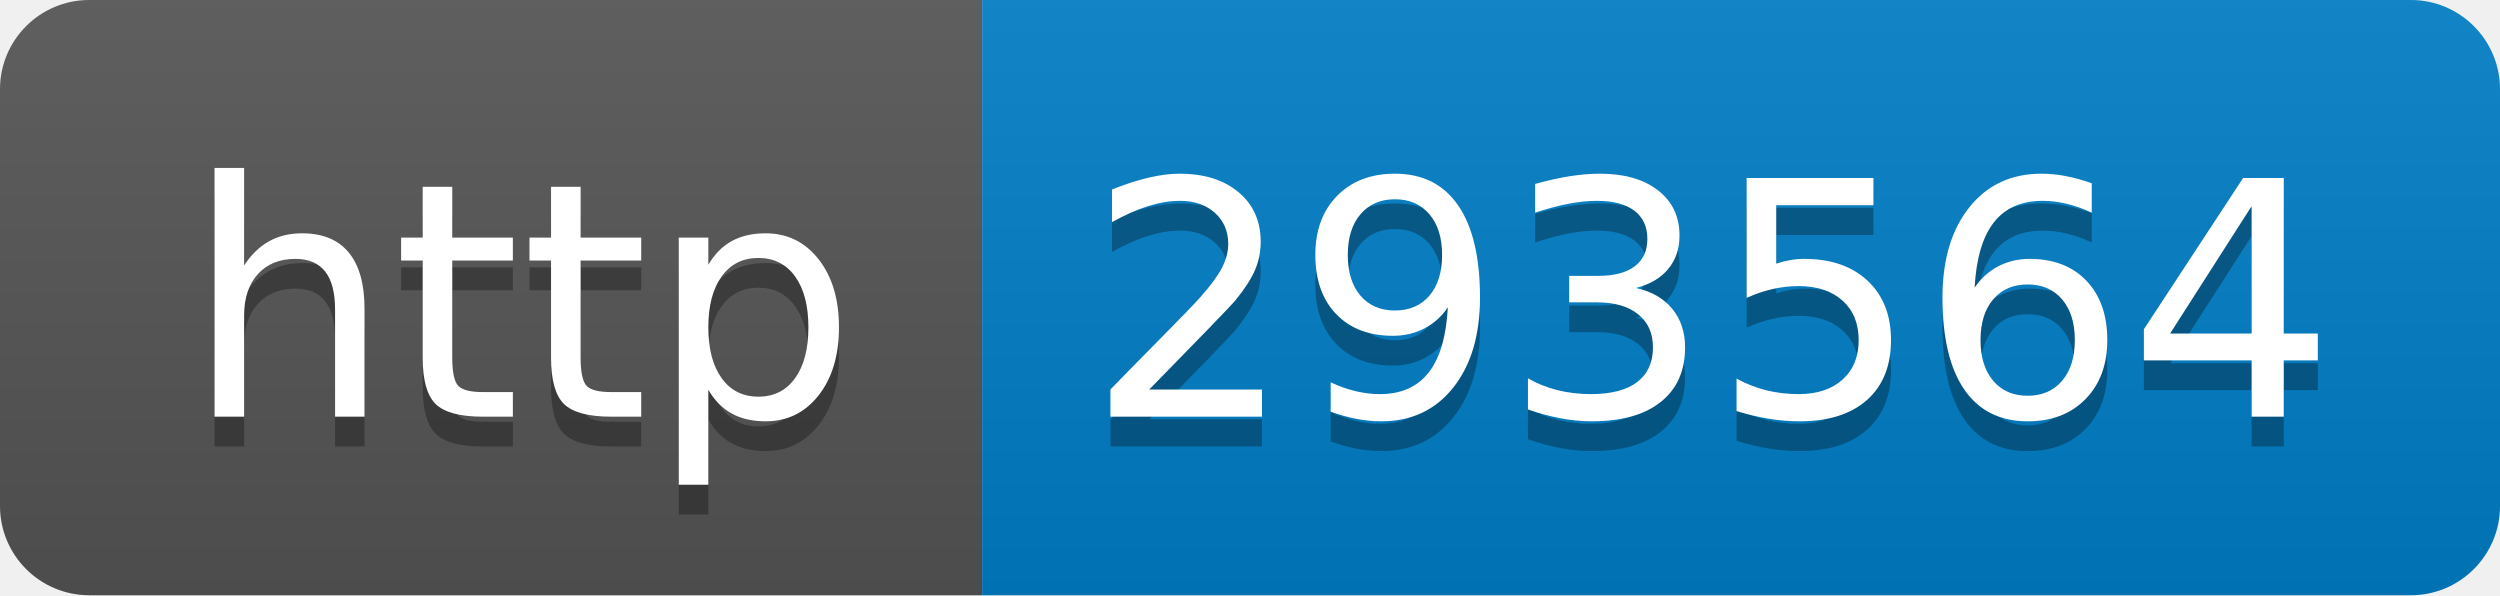
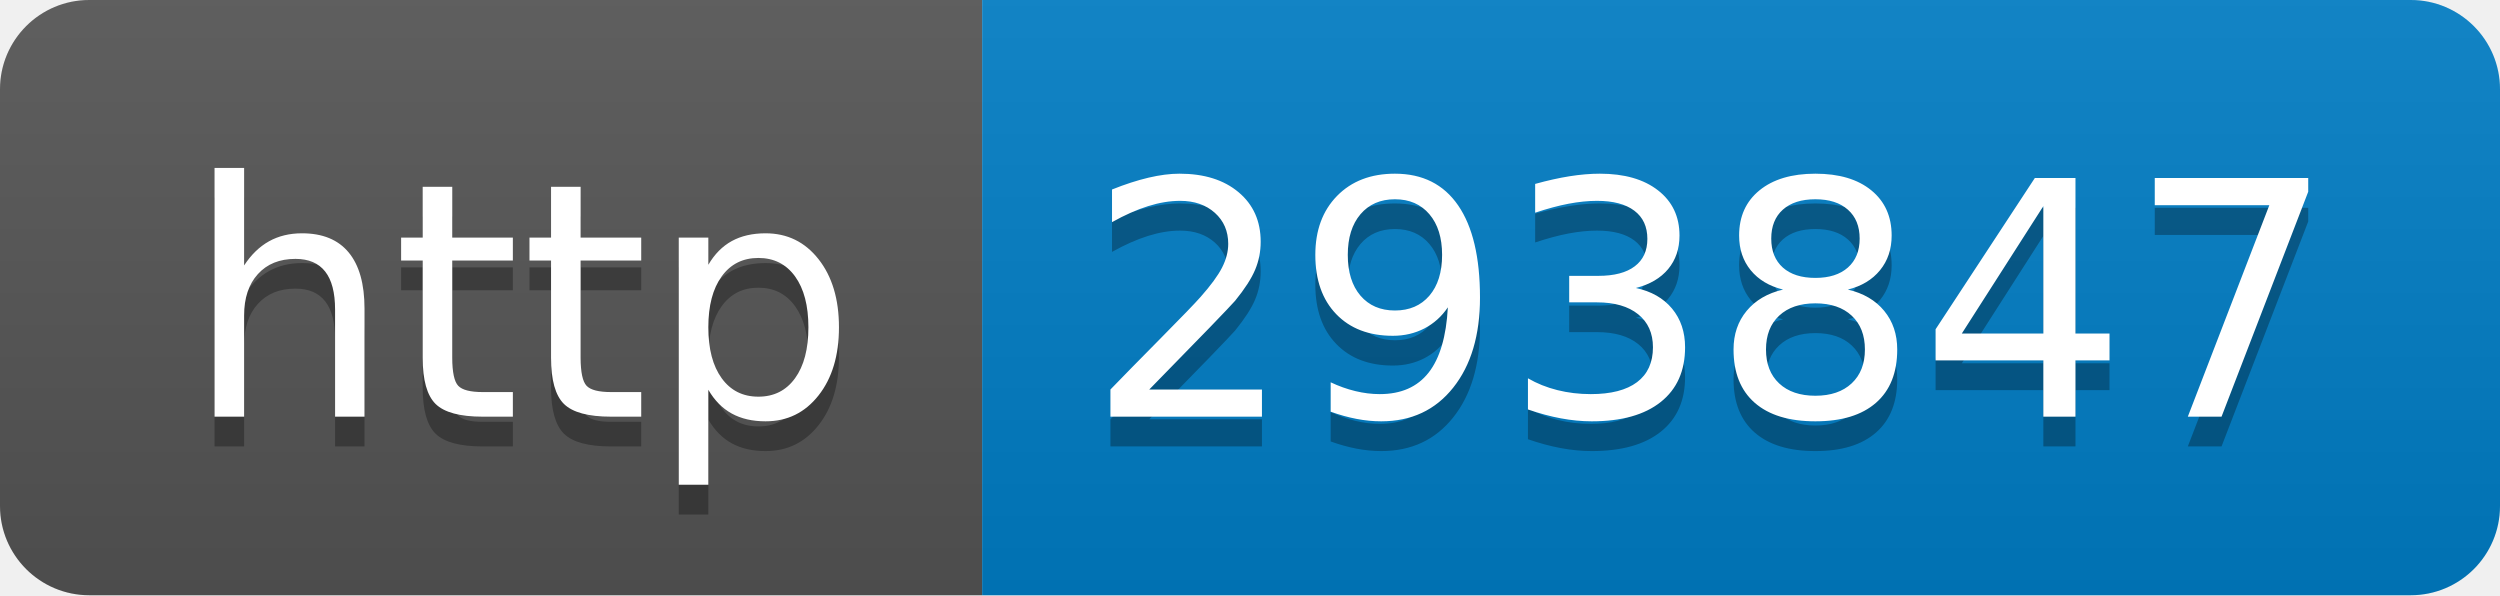
- <svg xmlns="http://www.w3.org/2000/svg" width="84" height="20" role="img" aria-label="http: 293564">
+ <svg xmlns="http://www.w3.org/2000/svg" width="84" height="20" role="img" aria-label="http: 293847">
  <linearGradient id="s" x2="0" y2="100%">
    <stop offset="0" stop-color="#bbb" stop-opacity=".1" />
    <stop offset="1" stop-opacity=".1" />
  </linearGradient>
  <clipPath id="r">
    <rect width="84" height="20" rx="3" fill="#fff" />
  </clipPath>
  <g clip-path="url(#r)">
    <rect width="33" height="20" fill="#555" />
    <rect x="33" width="51" height="20" fill="#007ec6" />
    <rect width="84" height="20" fill="url(#s)" />
  </g>
  <g fill="#fff" text-anchor="middle" font-family="Verdana,Geneva,DejaVu Sans,sans-serif" text-rendering="geometricPrecision" font-size="110">
    <text aria-hidden="true" x="175" y="150" fill="#010101" fill-opacity=".3" transform="scale(.1)" textLength="230">http</text>
    <text x="175" y="140" transform="scale(.1)" fill="#fff" textLength="230">http</text>
-     <text aria-hidden="true" x="575" y="150" fill="#010101" fill-opacity=".3" transform="scale(.1)" textLength="410">293564</text>
-     <text x="575" y="140" transform="scale(.1)" fill="#fff" textLength="410">293564</text>
+     <text aria-hidden="true" x="575" y="150" fill="#010101" fill-opacity=".3" transform="scale(.1)" textLength="410">293847</text>
+     <text x="575" y="140" transform="scale(.1)" fill="#fff" textLength="410">293847</text>
  </g>
</svg>
